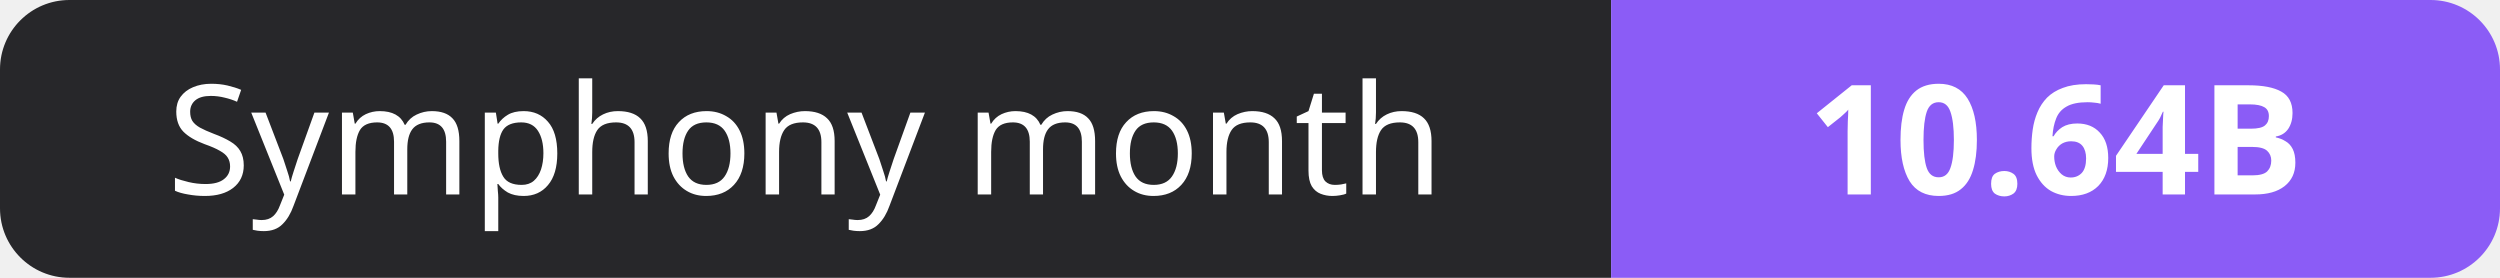
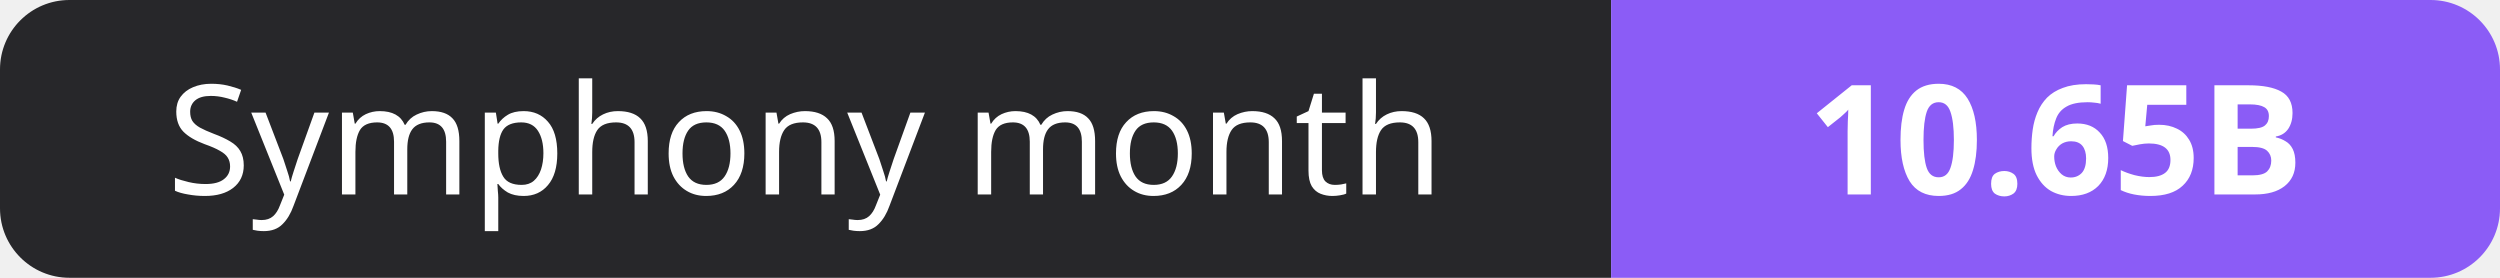
- <svg xmlns="http://www.w3.org/2000/svg" width="180" height="20" role="img" aria-label="Symphony month: 10.64B">
+ <svg xmlns="http://www.w3.org/2000/svg" width="180" height="20" role="img" aria-label="Symphony month: 10.65B">
  <clipPath id="r">
    <rect width="180" height="20" rx="5" fill="#fff" />
  </clipPath>
  <g clip-path="url(#r)">
    <rect width="116" height="20" fill="#27272a" />
    <rect x="116" width="64" height="20" fill="#8b5cf6" />
  </g>
  <g fill="#fff" text-anchor="middle" font-family="Verdana,Geneva,sans-serif" font-size="11">
    <text x="58.0" y="14">Symphony month</text>
-     <text x="148.0" y="14" font-weight="700">10.64B</text>
+     <text x="148.0" y="14" font-weight="700">10.65B</text>
  </g>
</svg>
